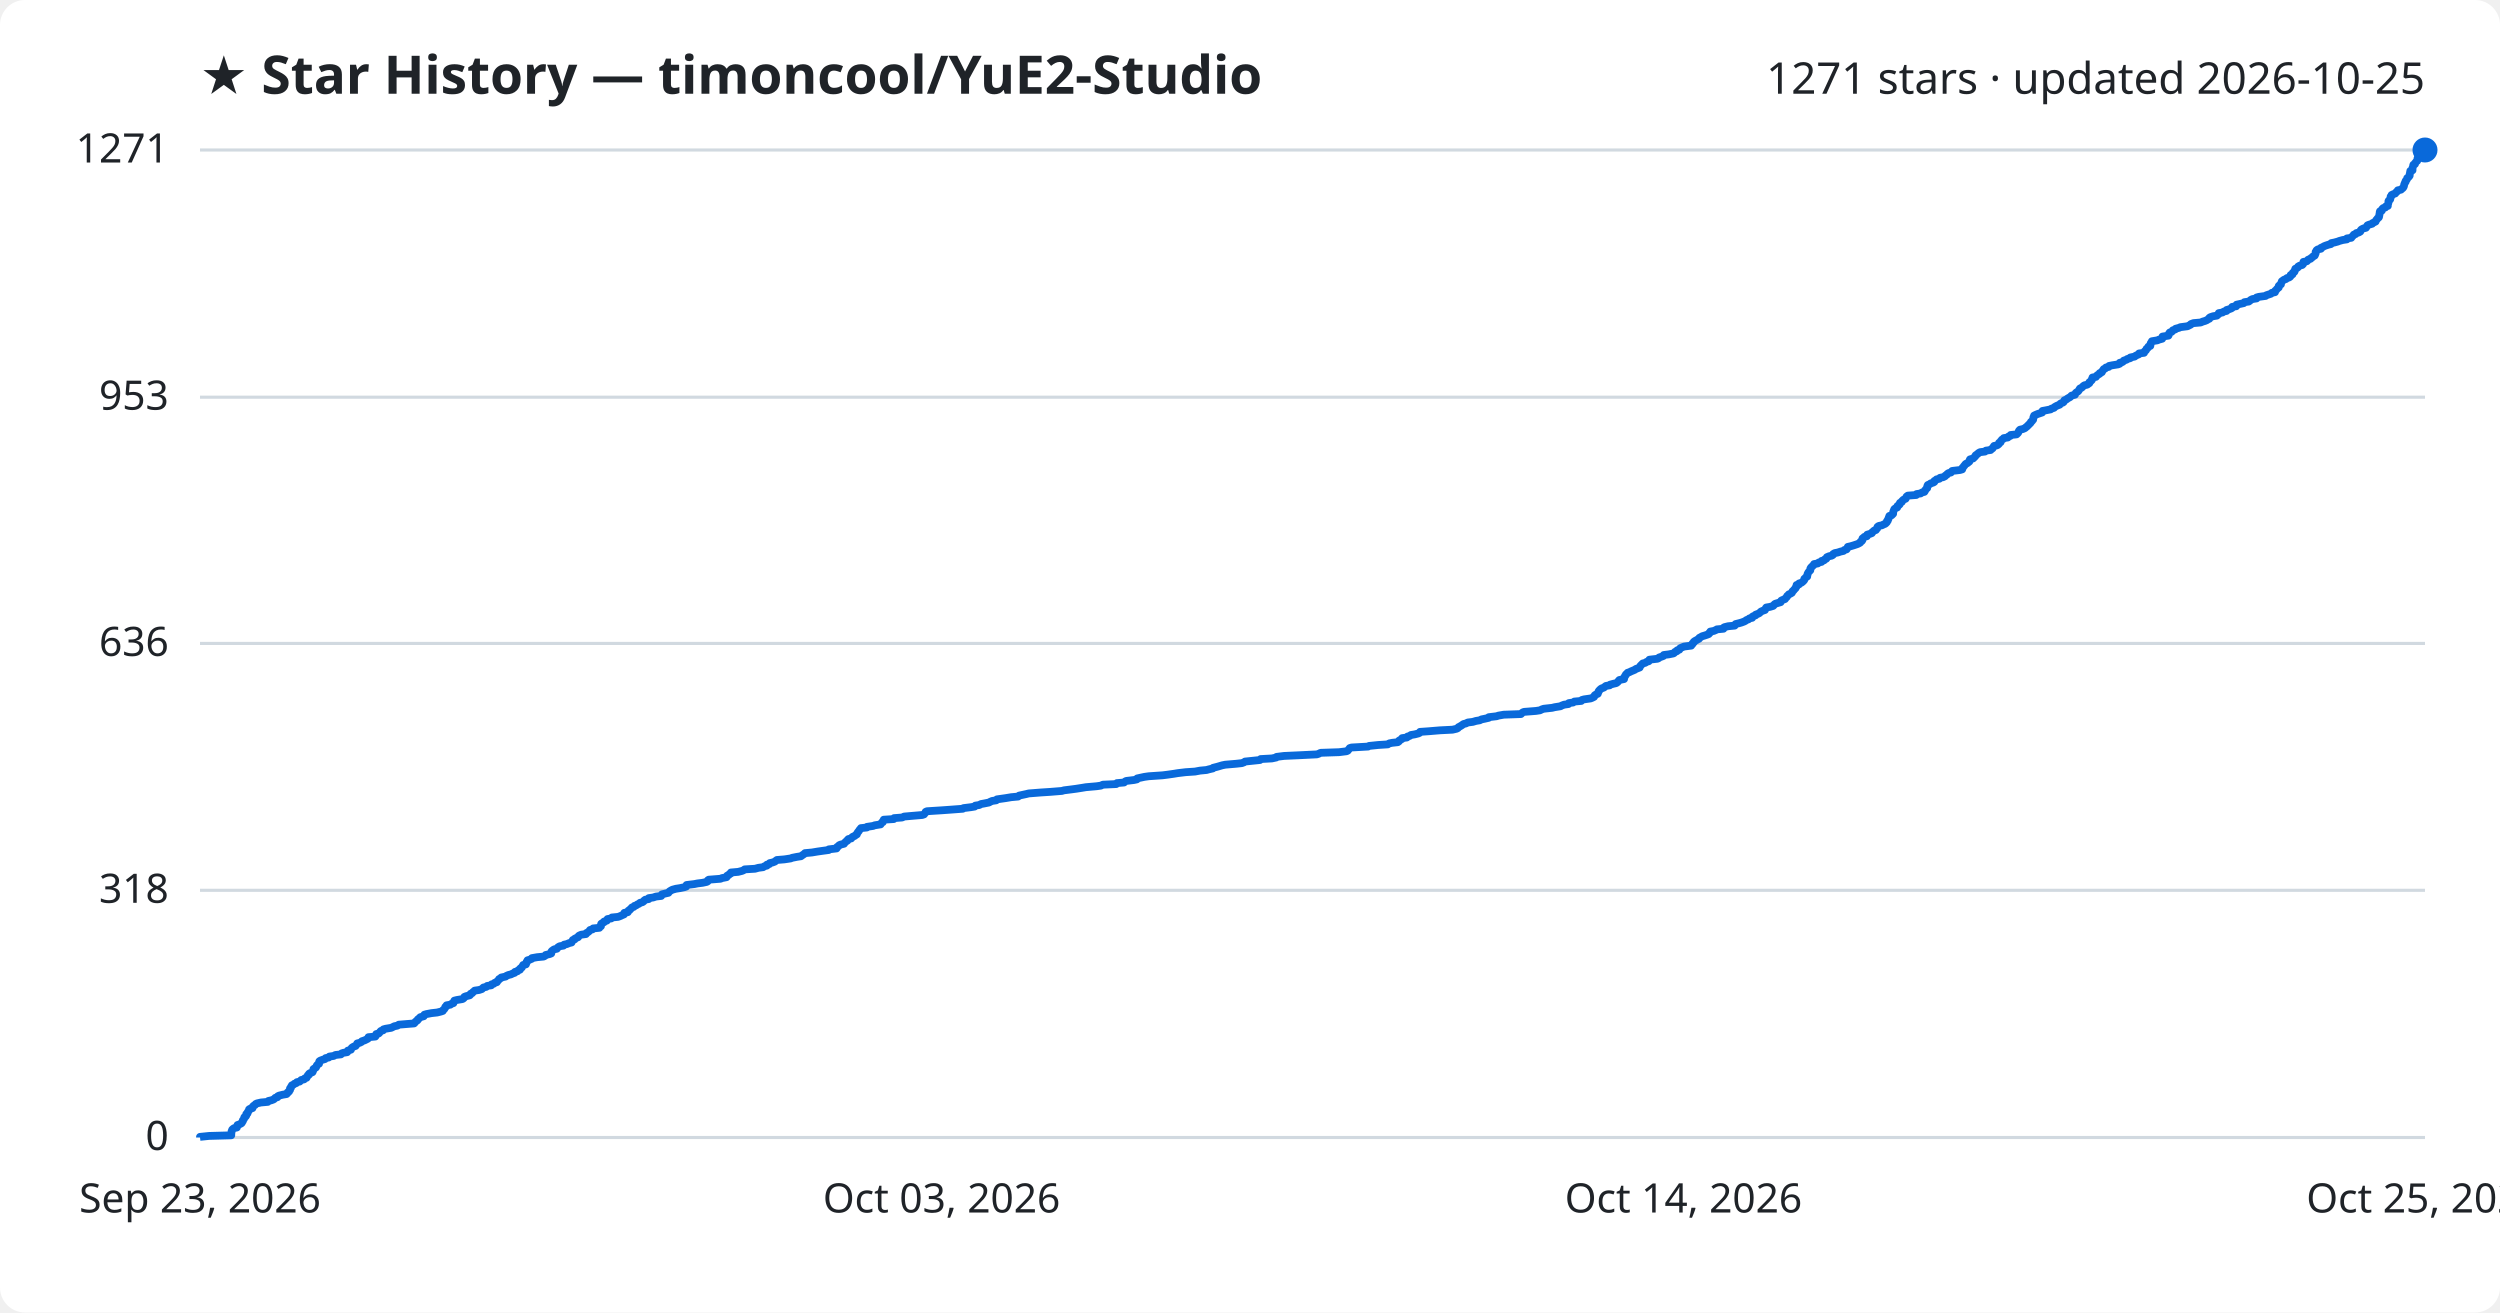
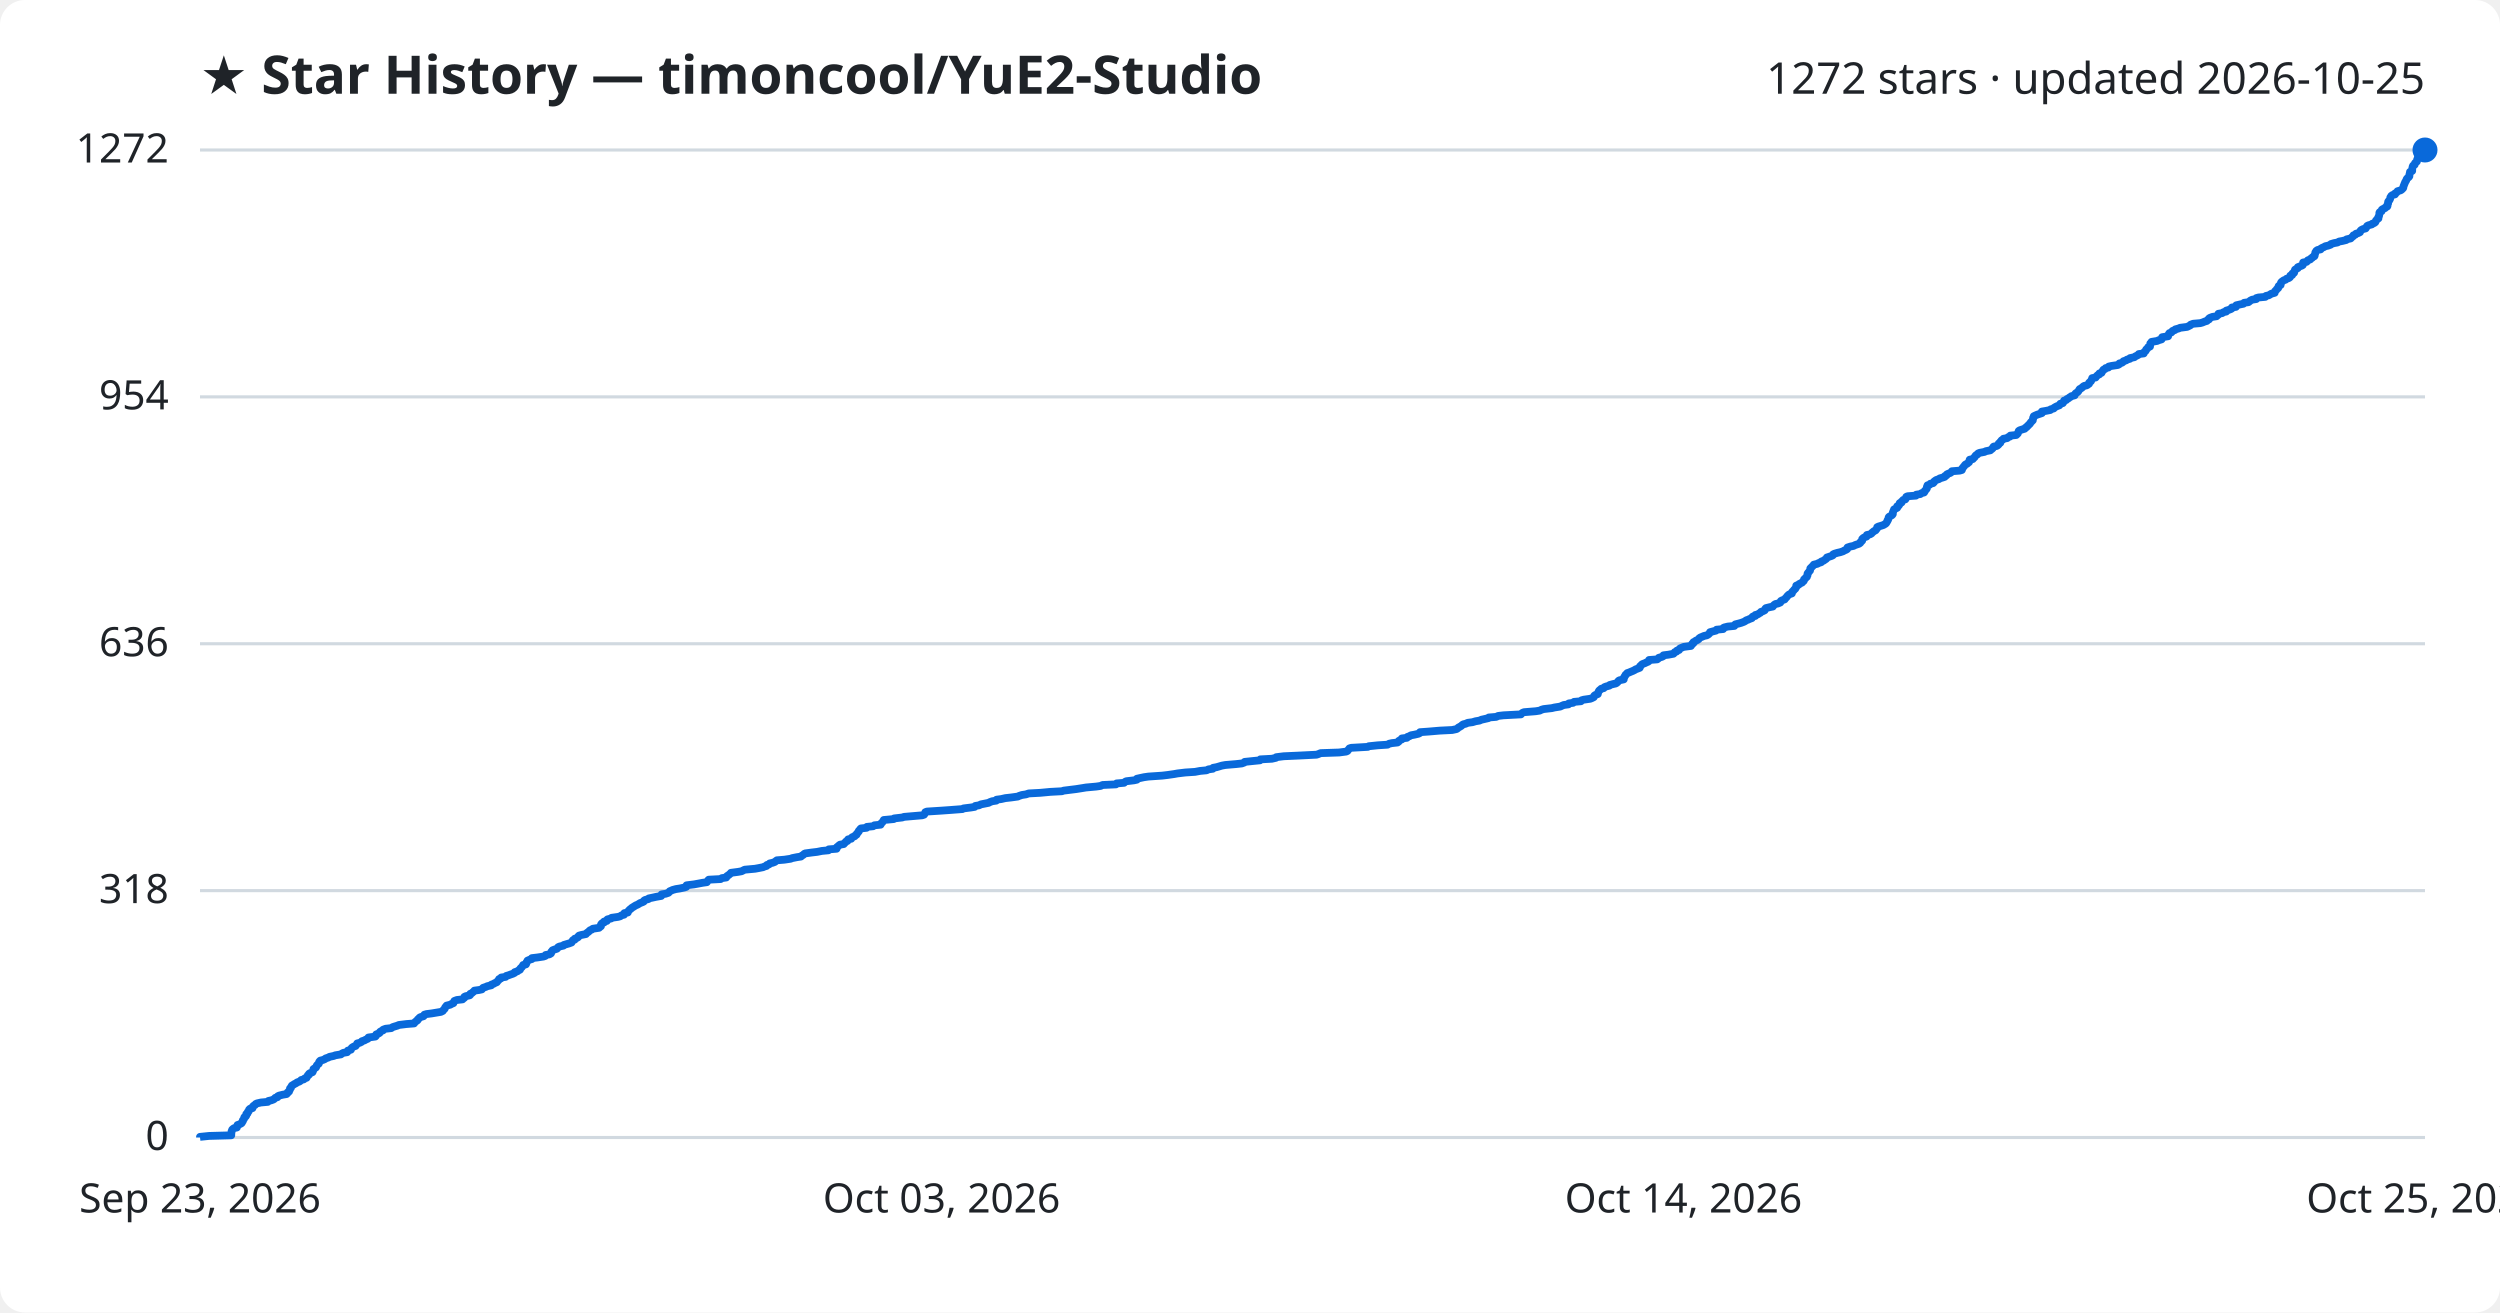
<svg xmlns="http://www.w3.org/2000/svg" viewBox="0 0 800 420" font-family="Segoe UI, sans-serif">
  <rect width="800" height="420" fill="#ffffff" rx="8" />
  <text x="64" y="30" fill="#1f2328" font-size="17" font-weight="700">★ Star History — timoncool/YuE2-Studio</text>
-   <text x="776" y="30" fill="#1f2328" font-size="14" text-anchor="end">1271 stars · updated 2026-10-25</text>
+   <text x="776" y="30" fill="#1f2328" font-size="14" text-anchor="end">1272 stars · updated 2026-10-25</text>
  <line x1="64" y1="364.0" x2="776" y2="364.0" stroke="#d1d9e0" stroke-width="1" />
  <text x="54" y="368.0" fill="#1f2328" font-size="13" text-anchor="end">0</text>
-   <line x1="64" y1="284.9" x2="776" y2="284.9" stroke="#d1d9e0" stroke-width="1" />
-   <text x="54" y="288.9" fill="#1f2328" font-size="13" text-anchor="end">318</text>
-   <line x1="64" y1="205.9" x2="776" y2="205.9" stroke="#d1d9e0" stroke-width="1" />
-   <text x="54" y="209.9" fill="#1f2328" font-size="13" text-anchor="end">636</text>
-   <line x1="64" y1="127.1" x2="776" y2="127.1" stroke="#d1d9e0" stroke-width="1" />
-   <text x="54" y="131.1" fill="#1f2328" font-size="13" text-anchor="end">953</text>
+   <line x1="64" y1="285.0" x2="776" y2="285.0" stroke="#d1d9e0" stroke-width="1" />
+   <text x="54" y="289.0" fill="#1f2328" font-size="13" text-anchor="end">318</text>
+   <line x1="64" y1="206.0" x2="776" y2="206.0" stroke="#d1d9e0" stroke-width="1" />
+   <text x="54" y="210.0" fill="#1f2328" font-size="13" text-anchor="end">636</text>
+   <line x1="64" y1="127.0" x2="776" y2="127.0" stroke="#d1d9e0" stroke-width="1" />
+   <text x="54" y="131.0" fill="#1f2328" font-size="13" text-anchor="end">954</text>
  <line x1="64" y1="48.0" x2="776" y2="48.0" stroke="#d1d9e0" stroke-width="1" />
-   <text x="54" y="52.0" fill="#1f2328" font-size="13" text-anchor="end">1271</text>
-   <path d="M64.0,364.0 L64.0,363.8 L66.9,363.5 L74.0,363.3 L74.0,363.0 L74.0,362.8 L74.0,362.5 L74.1,362.3 L74.1,362.0 L74.2,361.8 L74.3,361.5 L74.5,361.3 L74.9,361.0 L75.8,360.8 L75.9,360.5 L75.9,360.3 L76.0,360.0 L76.6,359.8 L77.2,359.5 L77.4,359.3 L77.5,359.0 L77.7,358.8 L77.7,358.5 L77.9,358.3 L78.1,358.0 L78.1,357.8 L78.2,357.5 L78.6,357.3 L78.8,357.0 L78.8,356.8 L78.8,356.5 L79.2,356.3 L79.2,356.0 L79.3,355.8 L79.6,355.5 L79.7,355.3 L79.7,355.0 L80.0,354.8 L80.8,354.6 L80.9,354.3 L80.9,354.1 L81.2,353.8 L81.6,353.6 L81.8,353.3 L82.2,353.1 L83.5,352.8 L85.7,352.6 L85.9,352.3 L86.8,352.1 L87.6,351.8 L87.8,351.6 L88.1,351.3 L88.8,351.1 L88.9,350.8 L89.3,350.6 L90.5,350.3 L91.7,350.1 L92.0,349.8 L92.0,349.6 L92.5,349.3 L92.5,349.1 L92.8,348.8 L92.8,348.6 L92.8,348.3 L93.1,348.1 L93.1,347.8 L93.3,347.6 L93.4,347.3 L93.9,347.1 L94.2,346.8 L94.8,346.6 L95.0,346.3 L95.9,346.1 L96.1,345.9 L96.4,345.6 L97.3,345.4 L97.5,345.1 L98.1,344.9 L98.2,344.6 L98.4,344.4 L98.5,344.1 L98.9,343.9 L98.9,343.6 L99.2,343.4 L100.0,343.1 L100.1,342.9 L100.2,342.6 L100.3,342.4 L100.3,342.1 L100.6,341.9 L101.1,341.6 L101.2,341.4 L101.3,341.1 L101.4,340.9 L101.7,340.6 L102.1,340.4 L102.1,340.1 L102.1,339.9 L102.2,339.6 L102.5,339.4 L103.3,339.1 L104.0,338.9 L104.2,338.6 L105.2,338.4 L105.4,338.1 L106.8,337.9 L107.3,337.6 L109.1,337.4 L109.3,337.1 L109.9,336.9 L111.1,336.7 L111.3,336.4 L111.3,336.2 L112.3,335.9 L112.3,335.7 L112.5,335.4 L112.7,335.2 L113.2,334.9 L113.8,334.7 L114.0,334.4 L114.2,334.2 L114.3,333.9 L115.1,333.7 L115.7,333.4 L115.8,333.2 L116.7,332.9 L117.1,332.7 L117.7,332.4 L117.9,332.2 L117.9,331.9 L120.1,331.7 L120.3,331.4 L120.3,331.2 L120.4,330.9 L121.2,330.7 L121.5,330.4 L121.6,330.2 L121.9,329.9 L122.6,329.7 L122.7,329.4 L123.4,329.2 L125.2,328.9 L125.6,328.7 L126.2,328.4 L127.2,328.2 L127.6,327.9 L130.0,327.7 L132.5,327.5 L132.8,327.2 L132.9,327.0 L133.3,326.7 L133.6,326.5 L133.7,326.2 L134.0,326.0 L134.3,325.7 L134.5,325.5 L135.6,325.2 L135.7,325.0 L135.8,324.7 L136.5,324.5 L138.1,324.2 L139.9,324.0 L141.1,323.7 L141.7,323.5 L141.8,323.2 L142.1,323.0 L142.3,322.7 L142.4,322.5 L142.5,322.2 L142.9,322.0 L142.9,321.7 L144.1,321.5 L144.5,321.2 L145.1,321.0 L145.1,320.7 L145.3,320.5 L145.4,320.2 L146.2,320.0 L148.0,319.7 L148.3,319.5 L148.6,319.2 L148.6,319.0 L149.1,318.8 L150.3,318.5 L150.5,318.3 L150.6,318.0 L151.1,317.8 L151.3,317.5 L151.6,317.3 L151.9,317.0 L153.3,316.8 L154.2,316.5 L154.4,316.3 L154.7,316.0 L155.6,315.8 L155.9,315.5 L157.2,315.3 L157.3,315.0 L158.0,314.8 L158.3,314.5 L159.0,314.3 L159.1,314.0 L159.4,313.8 L159.6,313.5 L159.7,313.3 L160.3,313.0 L160.4,312.8 L161.8,312.5 L162.0,312.3 L162.7,312.0 L163.5,311.8 L164.1,311.5 L164.7,311.3 L164.8,311.0 L165.6,310.8 L165.8,310.5 L166.4,310.3 L166.4,310.0 L166.6,309.8 L167.0,309.6 L167.1,309.3 L167.3,309.1 L167.4,308.8 L168.3,308.6 L168.4,308.3 L168.5,308.1 L168.5,307.8 L168.8,307.6 L168.8,307.3 L169.5,307.1 L170.2,306.8 L170.2,306.6 L171.9,306.3 L174.0,306.1 L174.5,305.8 L174.6,305.6 L175.9,305.3 L176.4,305.1 L176.4,304.8 L176.4,304.6 L176.6,304.3 L176.9,304.1 L177.3,303.8 L178.2,303.6 L178.4,303.3 L178.6,303.1 L179.1,302.8 L180.3,302.6 L180.5,302.3 L181.4,302.1 L182.1,301.8 L182.9,301.6 L183.0,301.3 L183.2,301.1 L183.3,300.8 L183.9,300.6 L183.9,300.4 L184.5,300.1 L185.0,299.9 L185.1,299.6 L185.3,299.4 L186.0,299.1 L187.5,298.9 L187.6,298.6 L188.0,298.4 L188.4,298.1 L188.6,297.9 L188.8,297.6 L189.6,297.4 L189.8,297.1 L191.8,296.9 L191.9,296.6 L192.3,296.4 L192.3,296.1 L192.3,295.9 L192.4,295.6 L192.7,295.4 L193.3,295.1 L193.3,294.9 L194.2,294.6 L194.2,294.4 L194.4,294.1 L195.6,293.9 L195.8,293.6 L197.8,293.4 L198.6,293.1 L199.0,292.9 L199.7,292.6 L199.7,292.4 L199.8,292.1 L200.9,291.9 L201.0,291.7 L201.1,291.4 L201.5,291.2 L201.7,290.9 L202.0,290.7 L202.2,290.4 L202.8,290.2 L203.0,289.9 L203.6,289.7 L204.0,289.4 L204.5,289.2 L204.8,288.9 L205.6,288.7 L206.0,288.4 L206.1,288.2 L206.5,287.9 L207.6,287.7 L207.6,287.4 L209.0,287.2 L209.9,286.9 L211.6,286.7 L211.7,286.4 L211.8,286.2 L213.0,285.9 L213.9,285.7 L214.1,285.4 L214.3,285.2 L214.8,284.9 L215.2,284.7 L216.3,284.4 L217.6,284.2 L219.0,283.9 L219.6,283.7 L219.7,283.4 L219.7,283.2 L222.2,282.9 L223.2,282.7 L224.8,282.5 L226.2,282.2 L226.5,282.0 L226.5,281.7 L226.8,281.5 L230.6,281.2 L231.0,281.0 L232.5,280.7 L232.6,280.5 L232.7,280.2 L233.2,280.0 L233.4,279.7 L233.9,279.5 L233.9,279.2 L236.2,279.0 L237.4,278.7 L237.9,278.5 L238.3,278.2 L241.6,278.0 L242.7,277.7 L244.2,277.5 L244.6,277.2 L245.4,277.0 L245.4,276.7 L246.2,276.5 L246.3,276.2 L247.2,276.0 L248.0,275.7 L248.2,275.5 L248.6,275.2 L251.0,275.0 L253.0,274.7 L253.5,274.5 L255.0,274.2 L256.3,274.0 L256.7,273.7 L257.0,273.5 L257.3,273.3 L257.6,273.0 L259.8,272.8 L261.6,272.5 L263.0,272.3 L265.2,272.0 L265.2,271.8 L267.7,271.5 L267.8,271.3 L267.9,271.0 L268.3,270.8 L268.5,270.5 L268.9,270.3 L270.1,270.0 L270.2,269.8 L270.5,269.5 L270.7,269.3 L271.2,269.0 L271.2,268.8 L271.5,268.5 L272.4,268.3 L272.6,268.0 L272.8,267.8 L273.5,267.5 L273.7,267.3 L274.2,267.0 L274.2,266.8 L274.4,266.5 L274.5,266.3 L274.8,266.0 L274.9,265.8 L275.1,265.5 L275.3,265.3 L275.5,265.0 L277.4,264.8 L277.4,264.6 L279.4,264.3 L279.9,264.1 L281.8,263.8 L281.9,263.6 L282.1,263.3 L282.5,263.1 L282.5,262.8 L282.8,262.6 L282.8,262.3 L286.0,262.1 L286.1,261.8 L288.7,261.6 L289.3,261.3 L291.6,261.1 L295.1,260.8 L295.7,260.6 L295.9,260.3 L296.1,260.1 L296.2,259.8 L296.6,259.6 L301.3,259.3 L304.1,259.1 L308.1,258.8 L308.3,258.6 L310.7,258.3 L311.9,258.1 L312.1,257.8 L313.4,257.6 L313.9,257.3 L315.0,257.1 L316.5,256.8 L316.8,256.6 L317.5,256.3 L318.8,256.1 L319.0,255.8 L320.4,255.6 L321.8,255.4 L323.6,255.1 L325.8,254.9 L326.1,254.6 L327.0,254.4 L328.4,254.1 L329.2,253.9 L333.0,253.6 L336.1,253.4 L339.8,253.1 L340.5,252.9 L342.9,252.6 L344.4,252.4 L346.3,252.1 L347.5,251.9 L350.9,251.6 L352.3,251.4 L352.9,251.1 L357.2,250.9 L357.4,250.6 L359.7,250.4 L360.0,250.1 L360.4,249.9 L362.9,249.6 L363.8,249.4 L363.9,249.1 L364.8,248.9 L366.2,248.6 L367.6,248.4 L372.0,248.1 L373.6,247.9 L375.7,247.6 L376.9,247.4 L379.4,247.1 L382.4,246.9 L384.0,246.6 L386.1,246.4 L386.8,246.2 L388.1,245.9 L388.2,245.7 L389.4,245.4 L390.1,245.2 L391.1,244.9 L392.1,244.7 L395.6,244.4 L397.4,244.2 L398.2,243.9 L398.4,243.7 L401.3,243.4 L403.2,243.2 L403.4,242.9 L407.0,242.7 L408.4,242.4 L408.5,242.2 L410.9,241.9 L415.3,241.7 L421.4,241.4 L422.0,241.2 L422.6,240.9 L428.5,240.7 L430.9,240.4 L431.3,240.2 L431.5,239.9 L431.7,239.7 L431.9,239.4 L432.5,239.2 L437.8,238.9 L438.1,238.7 L441.0,238.4 L444.1,238.2 L444.5,237.9 L445.5,237.7 L447.3,237.5 L447.7,237.2 L447.7,237.0 L448.2,236.7 L448.6,236.5 L448.7,236.2 L450.2,236.0 L450.4,235.7 L451.1,235.5 L451.5,235.2 L452.7,235.0 L453.9,234.7 L454.3,234.5 L454.4,234.2 L457.2,234.0 L460.8,233.7 L464.8,233.5 L466.1,233.2 L466.5,233.0 L466.7,232.7 L467.1,232.5 L467.6,232.2 L467.9,232.0 L468.3,231.7 L469.1,231.5 L469.7,231.2 L471.3,231.0 L472.3,230.7 L473.5,230.5 L474.1,230.2 L475.1,230.0 L476.4,229.7 L476.4,229.5 L478.9,229.2 L479.5,229.0 L481.2,228.7 L486.7,228.5 L486.9,228.3 L487.2,228.0 L487.7,227.8 L491.5,227.5 L492.8,227.3 L493.4,227.0 L494.0,226.8 L496.7,226.5 L497.5,226.3 L499.4,226.0 L499.7,225.8 L500.5,225.5 L501.9,225.3 L502.0,225.0 L503.4,224.8 L503.8,224.5 L506.0,224.3 L506.2,224.0 L506.9,223.8 L509.0,223.5 L509.5,223.3 L510.1,223.0 L510.2,222.8 L510.3,222.5 L510.6,222.3 L511.3,222.0 L511.3,221.8 L511.5,221.5 L511.5,221.3 L511.7,221.0 L511.9,220.8 L512.2,220.5 L512.5,220.3 L513.3,220.0 L513.5,219.8 L513.9,219.5 L515.1,219.3 L515.2,219.1 L516.3,218.8 L517.2,218.6 L517.6,218.3 L517.8,218.1 L518.0,217.8 L518.2,217.6 L519.7,217.3 L519.7,217.1 L519.7,216.8 L519.9,216.6 L520.0,216.3 L520.2,216.1 L520.3,215.8 L520.6,215.6 L520.8,215.3 L521.4,215.1 L522.0,214.8 L522.5,214.6 L523.2,214.3 L523.4,214.1 L524.2,213.8 L524.7,213.6 L524.8,213.3 L524.9,213.1 L525.2,212.8 L525.4,212.6 L525.7,212.3 L526.5,212.1 L526.9,211.8 L527.6,211.6 L527.8,211.3 L527.8,211.1 L530.4,210.8 L530.8,210.6 L530.9,210.4 L531.8,210.1 L532.3,209.9 L532.4,209.6 L534.0,209.4 L535.5,209.1 L535.8,208.9 L536.0,208.6 L536.6,208.4 L536.7,208.1 L537.4,207.9 L537.5,207.6 L537.7,207.4 L538.4,207.1 L538.9,206.9 L541.2,206.6 L541.2,206.4 L541.6,206.1 L541.6,205.9 L542.0,205.6 L542.0,205.4 L542.4,205.1 L542.8,204.9 L543.3,204.6 L543.7,204.4 L543.8,204.1 L544.2,203.9 L544.7,203.6 L545.4,203.4 L546.3,203.1 L546.8,202.9 L546.9,202.6 L547.3,202.4 L547.3,202.1 L548.4,201.9 L549.1,201.6 L549.4,201.4 L551.5,201.2 L551.5,200.9 L551.8,200.7 L553.0,200.4 L555.1,200.2 L555.2,199.9 L555.4,199.7 L556.6,199.4 L557.3,199.2 L558.1,198.9 L558.5,198.7 L558.9,198.4 L559.5,198.2 L559.8,197.9 L560.7,197.7 L560.7,197.4 L561.0,197.2 L561.8,196.9 L561.8,196.7 L562.6,196.4 L563.0,196.2 L563.3,195.9 L563.5,195.7 L564.2,195.4 L564.8,195.2 L564.9,194.9 L565.0,194.7 L565.2,194.4 L566.4,194.2 L567.4,193.9 L567.6,193.7 L567.8,193.4 L568.1,193.2 L569.1,192.9 L569.8,192.7 L569.8,192.5 L570.0,192.2 L570.4,192.0 L571.2,191.7 L571.3,191.5 L571.6,191.2 L571.8,191.0 L571.9,190.7 L572.2,190.5 L572.4,190.2 L572.9,190.0 L573.4,189.7 L573.5,189.5 L573.6,189.2 L573.9,189.0 L574.1,188.7 L574.3,188.5 L574.6,188.2 L574.6,188.0 L574.9,187.7 L574.9,187.5 L574.9,187.2 L575.7,187.0 L575.7,186.7 L576.4,186.5 L576.8,186.2 L577.0,186.0 L577.3,185.7 L577.4,185.5 L577.4,185.2 L577.7,185.0 L577.9,184.7 L578.3,184.5 L578.3,184.2 L578.4,184.0 L578.4,183.7 L578.5,183.5 L578.6,183.3 L578.8,183.0 L579.0,182.8 L579.3,182.5 L579.3,182.3 L579.3,182.0 L579.4,181.8 L579.6,181.5 L579.9,181.3 L580.1,181.0 L580.4,180.8 L580.5,180.5 L581.7,180.3 L582.0,180.0 L582.9,179.8 L582.9,179.5 L583.7,179.3 L583.9,179.0 L584.4,178.8 L584.6,178.5 L584.6,178.3 L585.3,178.0 L586.2,177.8 L586.6,177.5 L586.6,177.3 L587.1,177.0 L588.1,176.8 L589.0,176.5 L589.9,176.3 L590.2,176.0 L590.9,175.8 L591.1,175.5 L591.2,175.3 L591.3,175.0 L592.2,174.8 L593.2,174.5 L593.8,174.3 L594.4,174.1 L595.0,173.8 L595.3,173.6 L595.4,173.3 L595.8,173.1 L596.0,172.8 L596.0,172.6 L596.0,172.3 L596.3,172.1 L596.6,171.8 L597.4,171.6 L597.5,171.3 L597.5,171.1 L598.5,170.8 L599.0,170.6 L599.1,170.3 L599.4,170.1 L599.7,169.8 L600.3,169.6 L600.4,169.3 L600.7,169.1 L600.8,168.8 L600.8,168.6 L601.2,168.3 L602.2,168.1 L602.8,167.8 L603.3,167.6 L603.6,167.3 L603.8,167.1 L603.8,166.8 L604.1,166.6 L604.1,166.3 L604.3,166.1 L604.4,165.8 L604.4,165.6 L604.5,165.4 L604.6,165.1 L605.3,164.9 L605.6,164.6 L605.8,164.4 L605.8,164.1 L605.8,163.9 L605.9,163.6 L606.0,163.4 L606.1,163.1 L606.2,162.9 L606.6,162.6 L607.1,162.4 L607.2,162.1 L607.2,161.9 L607.7,161.6 L607.9,161.4 L607.9,161.1 L608.0,160.9 L608.6,160.6 L608.6,160.4 L608.9,160.1 L609.1,159.9 L609.8,159.6 L609.9,159.4 L610.0,159.1 L610.1,158.9 L610.5,158.6 L613.2,158.4 L613.3,158.1 L614.6,157.9 L615.0,157.6 L615.8,157.4 L616.0,157.1 L616.0,156.9 L616.3,156.6 L616.4,156.4 L616.7,156.2 L616.7,155.9 L616.7,155.7 L616.8,155.4 L616.9,155.2 L617.6,154.9 L617.8,154.7 L618.7,154.4 L619.0,154.2 L619.0,153.9 L619.4,153.7 L619.7,153.4 L620.6,153.2 L620.8,152.9 L621.8,152.7 L622.4,152.4 L622.5,152.2 L623.0,151.9 L623.1,151.7 L623.5,151.4 L624.3,151.2 L624.5,150.9 L624.7,150.7 L627.2,150.4 L627.9,150.2 L628.0,149.9 L628.0,149.7 L628.3,149.4 L628.4,149.2 L628.7,148.9 L628.8,148.7 L629.1,148.4 L629.6,148.2 L629.9,147.9 L630.2,147.7 L630.3,147.4 L630.3,147.2 L630.4,147.0 L631.4,146.7 L631.6,146.5 L631.9,146.2 L632.1,146.0 L632.2,145.7 L632.5,145.5 L632.9,145.2 L633.1,145.0 L633.6,144.7 L635.2,144.5 L635.5,144.2 L637.0,144.0 L637.2,143.7 L637.6,143.5 L637.8,143.2 L637.9,143.0 L638.1,142.7 L639.1,142.5 L639.5,142.2 L639.7,142.0 L639.7,141.7 L640.2,141.5 L640.2,141.2 L640.4,141.0 L640.6,140.7 L641.0,140.5 L641.2,140.2 L642.5,140.0 L642.7,139.7 L643.3,139.5 L643.4,139.2 L645.3,139.0 L645.6,138.7 L645.8,138.5 L645.9,138.3 L646.0,138.0 L646.1,137.8 L646.4,137.5 L647.3,137.3 L648.0,137.0 L648.2,136.8 L648.6,136.5 L648.8,136.3 L649.1,136.0 L649.3,135.8 L649.6,135.5 L649.8,135.3 L649.9,135.0 L650.2,134.8 L650.4,134.5 L650.6,134.3 L650.6,134.0 L650.7,133.8 L650.7,133.5 L650.9,133.3 L650.9,133.0 L651.3,132.8 L652.0,132.5 L652.6,132.3 L653.5,132.0 L653.5,131.8 L653.6,131.5 L654.7,131.3 L656.2,131.0 L656.4,130.8 L657.3,130.5 L657.4,130.3 L657.9,130.0 L658.3,129.8 L659.1,129.5 L659.2,129.3 L659.4,129.1 L660.2,128.8 L660.4,128.6 L660.5,128.3 L660.6,128.1 L661.3,127.8 L661.5,127.6 L662.0,127.3 L662.4,127.1 L662.7,126.8 L662.9,126.6 L664.0,126.3 L664.0,126.1 L664.2,125.8 L664.4,125.6 L664.9,125.3 L665.1,125.1 L665.3,124.8 L665.4,124.6 L665.6,124.3 L666.1,124.1 L666.4,123.8 L666.6,123.6 L667.0,123.3 L667.9,123.1 L668.3,122.8 L668.6,122.6 L668.6,122.3 L668.9,122.1 L669.2,121.8 L669.4,121.6 L669.4,121.3 L669.6,121.1 L669.6,120.8 L670.7,120.6 L670.9,120.3 L671.1,120.1 L671.4,119.9 L671.9,119.6 L671.9,119.4 L672.6,119.1 L672.6,118.9 L672.9,118.6 L673.0,118.4 L673.2,118.1 L673.7,117.9 L673.9,117.6 L674.8,117.4 L674.9,117.1 L675.9,116.9 L677.8,116.6 L678.3,116.4 L678.3,116.1 L679.1,115.9 L679.5,115.6 L679.6,115.4 L680.5,115.1 L680.7,114.9 L681.7,114.6 L681.7,114.4 L683.1,114.1 L683.3,113.9 L683.9,113.6 L684.4,113.4 L684.5,113.1 L686.1,112.9 L686.2,112.6 L686.3,112.4 L686.7,112.1 L686.8,111.9 L686.9,111.6 L687.2,111.4 L687.4,111.2 L687.5,110.9 L688.1,110.7 L688.1,110.4 L688.2,110.2 L688.2,109.9 L688.3,109.7 L688.6,109.4 L688.6,109.2 L690.4,108.9 L690.8,108.7 L691.9,108.4 L691.9,108.2 L692.0,107.9 L692.0,107.7 L693.9,107.4 L694.0,107.2 L694.0,106.9 L694.1,106.7 L694.3,106.4 L694.9,106.2 L695.2,105.9 L695.3,105.7 L696.1,105.4 L696.2,105.2 L697.3,104.9 L697.7,104.7 L700.0,104.4 L700.4,104.2 L701.0,103.9 L701.1,103.7 L701.9,103.4 L704.2,103.2 L704.9,102.9 L705.6,102.7 L706.3,102.4 L706.5,102.2 L707.0,102.0 L707.0,101.7 L707.3,101.5 L708.2,101.2 L709.4,101.0 L709.7,100.7 L710.0,100.5 L710.0,100.2 L711.2,100.0 L711.6,99.7 L712.5,99.5 L712.5,99.2 L713.2,99.0 L714.0,98.7 L714.3,98.5 L714.3,98.2 L715.6,98.0 L715.6,97.7 L715.7,97.5 L717.1,97.2 L718.0,97.0 L718.2,96.7 L719.6,96.5 L720.0,96.2 L720.2,96.0 L720.8,95.7 L722.1,95.5 L722.1,95.2 L722.8,95.0 L725.0,94.7 L725.2,94.5 L726.1,94.2 L726.7,94.0 L727.0,93.7 L728.0,93.5 L728.0,93.2 L728.1,93.0 L728.4,92.8 L728.6,92.5 L728.8,92.3 L729.2,92.0 L729.2,91.8 L729.2,91.5 L729.4,91.3 L729.9,91.0 L729.9,90.8 L730.0,90.5 L730.1,90.3 L730.2,90.0 L730.5,89.8 L730.9,89.5 L731.5,89.3 L731.8,89.0 L732.5,88.8 L732.9,88.5 L733.0,88.3 L733.0,88.0 L733.6,87.8 L733.7,87.5 L733.7,87.3 L734.2,87.0 L734.3,86.8 L734.3,86.5 L734.5,86.3 L734.5,86.0 L735.0,85.8 L735.4,85.5 L735.4,85.3 L735.9,85.0 L736.7,84.8 L737.0,84.5 L737.0,84.3 L737.1,84.1 L737.1,83.8 L738.2,83.6 L738.5,83.3 L738.6,83.1 L739.4,82.8 L739.5,82.6 L740.0,82.3 L740.1,82.1 L740.7,81.8 L740.8,81.6 L740.9,81.3 L741.0,81.1 L741.0,80.8 L741.0,80.6 L741.3,80.3 L741.3,80.1 L741.7,79.8 L742.7,79.6 L742.7,79.3 L743.2,79.1 L743.7,78.8 L744.2,78.6 L745.1,78.3 L745.9,78.1 L746.0,77.8 L747.0,77.6 L748.1,77.3 L748.6,77.1 L749.7,76.8 L751.0,76.6 L751.0,76.3 L752.4,76.1 L752.6,75.8 L752.8,75.6 L753.1,75.3 L753.2,75.1 L753.8,74.9 L754.0,74.6 L754.8,74.4 L755.3,74.1 L755.3,73.9 L755.5,73.6 L755.7,73.4 L756.3,73.1 L757.1,72.9 L757.3,72.6 L757.4,72.4 L757.6,72.1 L758.1,71.9 L759.1,71.6 L759.2,71.4 L759.8,71.1 L760.2,70.9 L760.3,70.6 L760.4,70.4 L760.7,70.1 L760.8,69.9 L761.2,69.6 L761.3,69.4 L761.3,69.1 L761.4,68.9 L761.4,68.6 L761.5,68.4 L761.5,68.1 L761.5,67.9 L761.6,67.6 L762.2,67.4 L762.2,67.1 L762.3,66.9 L762.6,66.6 L763.3,66.4 L763.4,66.1 L764.1,65.9 L764.1,65.7 L764.1,65.4 L764.2,65.2 L764.3,64.9 L764.3,64.7 L764.3,64.4 L764.4,64.2 L764.8,63.9 L764.9,63.7 L764.9,63.4 L765.0,63.2 L765.0,62.9 L765.3,62.7 L765.3,62.4 L765.7,62.2 L766.5,61.9 L766.6,61.7 L766.9,61.4 L767.2,61.2 L767.3,60.9 L768.3,60.7 L768.6,60.4 L768.9,60.2 L769.1,59.9 L769.2,59.7 L769.3,59.4 L769.3,59.2 L769.4,58.9 L769.5,58.7 L769.6,58.4 L769.8,58.2 L769.8,57.9 L770.0,57.7 L770.2,57.4 L770.3,57.2 L770.3,57.0 L770.7,56.7 L770.9,56.5 L771.1,56.2 L771.1,56.0 L771.1,55.7 L771.2,55.5 L771.2,55.2 L771.3,55.0 L771.3,54.7 L772.0,54.5 L772.0,54.2 L772.0,54.0 L772.0,53.7 L772.1,53.5 L772.2,53.2 L772.2,53.0 L772.3,52.7 L772.8,52.5 L772.8,52.2 L773.0,52.0 L773.2,51.7 L773.5,51.5 L773.5,51.2 L773.6,51.0 L773.6,50.7 L773.8,50.5 L773.8,50.2 L774.3,50.0 L774.5,49.7 L774.8,49.5 L774.9,49.2 L775.0,49.0 L775.4,48.7 L775.8,48.5 L775.8,48.2 L776.0,48.0 L776.0,48.0" fill="none" stroke="#0969da" stroke-width="2.5" stroke-linejoin="round" />
+   <text x="54" y="52.0" fill="#1f2328" font-size="13" text-anchor="end">1272</text>
+   <path d="M64.0,364.0 L64.0,363.8 L66.9,363.5 L74.0,363.3 L74.0,363.0 L74.0,362.8 L74.0,362.5 L74.1,362.3 L74.1,362.0 L74.2,361.8 L74.3,361.5 L74.5,361.3 L74.9,361.0 L75.8,360.8 L75.9,360.5 L75.9,360.3 L76.0,360.0 L76.6,359.8 L77.2,359.5 L77.4,359.3 L77.5,359.0 L77.7,358.8 L77.7,358.5 L77.9,358.3 L78.1,358.0 L78.1,357.8 L78.2,357.5 L78.6,357.3 L78.8,357.0 L78.8,356.8 L78.8,356.5 L79.2,356.3 L79.2,356.1 L79.3,355.8 L79.6,355.6 L79.7,355.3 L79.7,355.1 L80.0,354.8 L80.8,354.6 L80.9,354.3 L80.9,354.1 L81.2,353.8 L81.6,353.6 L81.8,353.3 L82.2,353.1 L83.5,352.8 L85.7,352.6 L85.9,352.3 L86.8,352.1 L87.6,351.8 L87.8,351.6 L88.1,351.3 L88.8,351.1 L88.9,350.8 L89.3,350.6 L90.5,350.3 L91.7,350.1 L92.0,349.8 L92.0,349.6 L92.5,349.3 L92.5,349.1 L92.7,348.8 L92.8,348.6 L92.8,348.3 L93.1,348.1 L93.1,347.9 L93.3,347.6 L93.4,347.4 L93.9,347.1 L94.2,346.9 L94.8,346.6 L95.0,346.4 L95.8,346.1 L96.1,345.9 L96.4,345.6 L97.2,345.4 L97.5,345.1 L98.1,344.9 L98.2,344.6 L98.4,344.4 L98.5,344.1 L98.9,343.9 L98.9,343.6 L99.2,343.4 L100.0,343.1 L100.1,342.9 L100.2,342.6 L100.3,342.4 L100.3,342.1 L100.6,341.9 L101.1,341.6 L101.2,341.4 L101.3,341.1 L101.4,340.9 L101.7,340.6 L102.0,340.4 L102.1,340.2 L102.1,339.9 L102.2,339.7 L102.5,339.4 L103.3,339.2 L104.0,338.9 L104.2,338.7 L105.1,338.4 L105.4,338.2 L106.8,337.9 L107.3,337.7 L109.1,337.4 L109.3,337.2 L109.9,336.9 L111.1,336.7 L111.3,336.4 L111.3,336.2 L112.3,335.9 L112.3,335.7 L112.5,335.4 L112.7,335.2 L113.2,334.9 L113.8,334.7 L114.0,334.4 L114.2,334.2 L114.3,333.9 L115.1,333.7 L115.7,333.4 L115.8,333.2 L116.7,332.9 L117.0,332.7 L117.7,332.4 L117.8,332.2 L117.9,332.0 L120.1,331.7 L120.3,331.5 L120.3,331.2 L120.4,331.0 L121.2,330.7 L121.5,330.5 L121.6,330.2 L121.9,330.0 L122.6,329.7 L122.6,329.5 L123.4,329.2 L125.2,329.0 L125.6,328.7 L126.2,328.5 L127.2,328.2 L127.6,328.0 L130.0,327.7 L132.5,327.5 L132.7,327.2 L132.9,327.0 L133.3,326.7 L133.6,326.5 L133.7,326.2 L134.0,326.0 L134.2,325.7 L134.5,325.5 L135.5,325.2 L135.7,325.0 L135.8,324.7 L136.5,324.5 L138.1,324.3 L139.9,324.0 L141.1,323.8 L141.7,323.5 L141.8,323.3 L142.1,323.0 L142.3,322.8 L142.4,322.5 L142.5,322.3 L142.8,322.0 L142.9,321.8 L144.1,321.5 L144.4,321.3 L145.1,321.0 L145.1,320.8 L145.3,320.5 L145.4,320.3 L146.2,320.0 L148.0,319.8 L148.3,319.5 L148.6,319.3 L148.6,319.0 L149.0,318.8 L150.3,318.5 L150.5,318.3 L150.5,318.0 L151.0,317.8 L151.3,317.5 L151.6,317.3 L151.8,317.0 L153.3,316.8 L154.2,316.6 L154.4,316.3 L154.6,316.1 L155.5,315.8 L155.9,315.6 L157.2,315.3 L157.2,315.1 L158.0,314.8 L158.3,314.6 L159.0,314.3 L159.1,314.1 L159.4,313.8 L159.6,313.6 L159.7,313.3 L160.3,313.1 L160.4,312.8 L161.8,312.6 L162.0,312.3 L162.7,312.1 L163.5,311.8 L164.1,311.6 L164.7,311.3 L164.7,311.1 L165.6,310.8 L165.8,310.6 L166.4,310.3 L166.4,310.1 L166.6,309.8 L166.9,309.6 L167.1,309.3 L167.3,309.1 L167.4,308.8 L168.3,308.6 L168.4,308.4 L168.5,308.1 L168.5,307.9 L168.8,307.6 L168.8,307.4 L169.5,307.1 L170.2,306.9 L170.2,306.6 L171.9,306.4 L173.9,306.1 L174.5,305.9 L174.6,305.6 L175.8,305.4 L176.3,305.1 L176.4,304.9 L176.4,304.6 L176.6,304.4 L176.8,304.1 L177.3,303.9 L178.2,303.6 L178.4,303.4 L178.6,303.1 L179.0,302.9 L180.3,302.6 L180.4,302.4 L181.4,302.1 L182.1,301.9 L182.9,301.6 L183.0,301.4 L183.2,301.1 L183.3,300.9 L183.9,300.7 L183.9,300.4 L184.5,300.2 L185.0,299.9 L185.0,299.7 L185.3,299.4 L186.0,299.2 L187.5,298.9 L187.6,298.7 L188.0,298.4 L188.3,298.2 L188.6,297.9 L188.8,297.7 L189.5,297.4 L189.7,297.2 L191.7,296.9 L191.9,296.7 L192.3,296.4 L192.3,296.2 L192.3,295.9 L192.4,295.7 L192.7,295.4 L193.3,295.2 L193.3,294.9 L194.2,294.7 L194.2,294.4 L194.4,294.2 L195.6,293.9 L195.7,293.7 L197.8,293.4 L198.5,293.2 L198.9,292.9 L199.7,292.7 L199.7,292.5 L199.8,292.2 L200.9,292.0 L201.0,291.7 L201.1,291.5 L201.4,291.2 L201.6,291.0 L202.0,290.7 L202.2,290.5 L202.7,290.2 L203.0,290.0 L203.5,289.7 L204.0,289.5 L204.5,289.2 L204.8,289.0 L205.6,288.7 L206.0,288.5 L206.1,288.2 L206.4,288.0 L207.5,287.7 L207.6,287.5 L209.0,287.2 L209.9,287.0 L211.6,286.7 L211.7,286.5 L211.7,286.2 L213.0,286.0 L213.9,285.7 L214.1,285.5 L214.3,285.2 L214.8,285.0 L215.2,284.8 L216.3,284.5 L217.6,284.3 L219.0,284.0 L219.6,283.8 L219.7,283.5 L219.7,283.3 L222.1,283.0 L223.2,282.8 L224.8,282.5 L226.2,282.3 L226.4,282.0 L226.5,281.8 L226.8,281.5 L230.6,281.3 L231.0,281.0 L232.4,280.8 L232.5,280.5 L232.7,280.3 L233.2,280.0 L233.4,279.8 L233.8,279.5 L233.9,279.3 L236.2,279.0 L237.3,278.8 L237.9,278.5 L238.3,278.3 L241.6,278.0 L242.7,277.8 L244.2,277.5 L244.6,277.3 L245.3,277.1 L245.4,276.8 L246.1,276.6 L246.3,276.3 L247.2,276.1 L248.0,275.8 L248.2,275.6 L248.6,275.3 L251.0,275.1 L253.0,274.8 L253.5,274.6 L255.0,274.3 L256.3,274.1 L256.6,273.8 L257.0,273.6 L257.3,273.3 L257.6,273.1 L259.8,272.8 L261.5,272.6 L263.0,272.3 L265.1,272.1 L265.2,271.8 L267.7,271.6 L267.8,271.3 L267.8,271.1 L268.2,270.8 L268.4,270.6 L268.8,270.3 L270.0,270.1 L270.2,269.8 L270.5,269.6 L270.7,269.3 L271.2,269.1 L271.2,268.9 L271.4,268.6 L272.4,268.4 L272.5,268.1 L272.7,267.9 L273.5,267.6 L273.6,267.4 L274.1,267.1 L274.1,266.9 L274.4,266.6 L274.5,266.4 L274.8,266.1 L274.8,265.9 L275.1,265.6 L275.2,265.4 L275.5,265.1 L277.3,264.9 L277.4,264.6 L279.4,264.4 L279.8,264.1 L281.8,263.9 L281.8,263.6 L282.1,263.4 L282.4,263.1 L282.5,262.9 L282.7,262.6 L282.8,262.4 L286.0,262.1 L286.1,261.9 L288.7,261.6 L289.3,261.4 L291.6,261.2 L295.1,260.9 L295.7,260.7 L295.9,260.4 L296.0,260.2 L296.1,259.9 L296.6,259.7 L301.3,259.4 L304.1,259.2 L308.0,258.9 L308.3,258.7 L310.7,258.4 L311.9,258.2 L312.1,257.9 L313.3,257.7 L313.9,257.4 L314.9,257.2 L316.4,256.9 L316.7,256.7 L317.5,256.4 L318.8,256.2 L318.9,255.9 L320.4,255.7 L321.7,255.4 L323.5,255.2 L325.7,254.9 L326.1,254.7 L327.0,254.4 L328.3,254.2 L329.2,253.9 L332.9,253.7 L336.1,253.4 L339.8,253.2 L340.4,253.0 L342.8,252.7 L344.4,252.5 L346.3,252.2 L347.5,252.0 L350.8,251.7 L352.2,251.5 L352.8,251.2 L357.1,251.0 L357.3,250.7 L359.7,250.5 L360.0,250.2 L360.4,250.0 L362.9,249.7 L363.8,249.5 L363.8,249.2 L364.7,249.0 L366.1,248.7 L367.5,248.5 L371.9,248.2 L373.6,248.0 L375.7,247.7 L376.8,247.5 L379.3,247.2 L382.4,247.0 L384.0,246.7 L386.1,246.5 L386.7,246.2 L388.1,246.0 L388.2,245.7 L389.3,245.5 L390.0,245.3 L391.0,245.0 L392.1,244.8 L395.6,244.5 L397.4,244.3 L398.2,244.0 L398.3,243.8 L401.2,243.5 L403.2,243.3 L403.3,243.0 L407.0,242.8 L408.3,242.5 L408.4,242.3 L410.8,242.0 L415.3,241.8 L421.3,241.5 L421.9,241.3 L422.6,241.0 L428.5,240.8 L430.8,240.5 L431.2,240.3 L431.4,240.0 L431.6,239.8 L431.8,239.5 L432.4,239.3 L437.7,239.0 L438.0,238.8 L440.9,238.5 L444.0,238.3 L444.5,238.0 L445.4,237.8 L447.2,237.6 L447.6,237.3 L447.6,237.1 L448.1,236.8 L448.6,236.6 L448.6,236.3 L450.2,236.1 L450.4,235.8 L451.0,235.6 L451.5,235.3 L452.6,235.1 L453.9,234.8 L454.3,234.6 L454.4,234.3 L457.2,234.1 L460.7,233.8 L464.7,233.6 L466.1,233.3 L466.4,233.1 L466.7,232.8 L467.1,232.6 L467.6,232.3 L467.8,232.1 L468.2,231.8 L469.0,231.6 L469.7,231.3 L471.2,231.1 L472.2,230.8 L473.4,230.6 L474.1,230.3 L475.0,230.1 L476.3,229.8 L476.4,229.6 L478.8,229.4 L479.4,229.1 L481.1,228.9 L486.7,228.6 L486.8,228.4 L487.2,228.1 L487.7,227.9 L491.4,227.6 L492.7,227.4 L493.3,227.1 L494.0,226.9 L496.6,226.6 L497.4,226.4 L499.3,226.1 L499.7,225.9 L500.4,225.6 L501.9,225.4 L502.0,225.1 L503.4,224.9 L503.7,224.6 L505.9,224.4 L506.1,224.1 L506.8,223.9 L508.9,223.6 L509.4,223.4 L510.0,223.1 L510.1,222.9 L510.2,222.6 L510.5,222.4 L511.3,222.1 L511.3,221.9 L511.4,221.7 L511.5,221.4 L511.6,221.2 L511.8,220.9 L512.1,220.7 L512.4,220.4 L513.2,220.2 L513.4,219.9 L513.9,219.7 L515.0,219.4 L515.1,219.2 L516.2,218.9 L517.1,218.7 L517.5,218.4 L517.7,218.2 L517.9,217.9 L518.2,217.7 L519.6,217.4 L519.6,217.2 L519.6,216.9 L519.8,216.7 L519.9,216.4 L520.1,216.2 L520.2,215.9 L520.5,215.7 L520.7,215.4 L521.3,215.2 L522.0,214.9 L522.5,214.7 L523.1,214.4 L523.4,214.2 L524.2,213.9 L524.7,213.7 L524.8,213.5 L524.8,213.2 L525.1,213.0 L525.3,212.7 L525.6,212.5 L526.4,212.2 L526.8,212.0 L527.5,211.7 L527.7,211.5 L527.7,211.2 L530.3,211.0 L530.7,210.7 L530.8,210.5 L531.8,210.2 L532.2,210.0 L532.3,209.7 L533.9,209.5 L535.5,209.2 L535.7,209.0 L535.9,208.7 L536.5,208.5 L536.6,208.2 L537.3,208.0 L537.4,207.7 L537.6,207.5 L538.3,207.2 L538.8,207.0 L541.1,206.7 L541.1,206.5 L541.5,206.2 L541.5,206.0 L541.9,205.8 L541.9,205.5 L542.3,205.3 L542.7,205.0 L543.2,204.8 L543.6,204.5 L543.7,204.3 L544.1,204.0 L544.6,203.8 L545.3,203.5 L546.2,203.3 L546.7,203.0 L546.9,202.8 L547.2,202.5 L547.2,202.3 L548.3,202.0 L549.1,201.8 L549.3,201.5 L551.4,201.3 L551.4,201.0 L551.7,200.8 L552.9,200.5 L555.0,200.3 L555.1,200.0 L555.3,199.8 L556.5,199.5 L557.2,199.3 L558.0,199.0 L558.4,198.8 L558.8,198.5 L559.4,198.3 L559.8,198.1 L560.6,197.8 L560.6,197.6 L560.9,197.3 L561.7,197.1 L561.7,196.8 L562.5,196.6 L562.9,196.3 L563.3,196.1 L563.5,195.8 L564.1,195.6 L564.7,195.3 L564.8,195.1 L564.9,194.8 L565.1,194.6 L566.3,194.3 L567.3,194.1 L567.5,193.8 L567.7,193.6 L568.1,193.3 L569.0,193.1 L569.7,192.8 L569.7,192.6 L569.9,192.3 L570.3,192.1 L571.1,191.8 L571.2,191.6 L571.5,191.3 L571.7,191.1 L571.9,190.8 L572.1,190.6 L572.4,190.3 L572.8,190.1 L573.4,189.9 L573.4,189.6 L573.5,189.4 L573.8,189.1 L574.0,188.9 L574.2,188.6 L574.5,188.4 L574.6,188.1 L574.8,187.9 L574.8,187.6 L574.8,187.4 L575.6,187.1 L575.7,186.9 L576.3,186.6 L576.7,186.4 L576.9,186.1 L577.2,185.9 L577.3,185.6 L577.3,185.4 L577.7,185.1 L577.8,184.9 L578.2,184.6 L578.2,184.4 L578.4,184.1 L578.4,183.9 L578.4,183.6 L578.5,183.4 L578.8,183.1 L578.9,182.9 L579.2,182.6 L579.2,182.4 L579.3,182.2 L579.3,181.9 L579.5,181.7 L579.8,181.4 L580.0,181.2 L580.3,180.9 L580.4,180.7 L581.6,180.4 L581.9,180.2 L582.8,179.9 L582.8,179.7 L583.6,179.4 L583.8,179.2 L584.3,178.9 L584.5,178.7 L584.6,178.4 L585.2,178.2 L586.1,177.9 L586.5,177.7 L586.6,177.4 L587.0,177.2 L588.0,176.9 L588.9,176.7 L589.8,176.4 L590.1,176.2 L590.8,175.9 L591.1,175.7 L591.1,175.4 L591.2,175.2 L592.1,174.9 L593.1,174.7 L593.7,174.4 L594.3,174.2 L594.9,174.0 L595.3,173.7 L595.3,173.5 L595.7,173.2 L595.9,173.0 L595.9,172.7 L595.9,172.5 L596.2,172.2 L596.5,172.0 L597.3,171.7 L597.4,171.5 L597.4,171.2 L598.4,171.0 L598.9,170.7 L599.0,170.5 L599.4,170.2 L599.6,170.0 L600.2,169.7 L600.3,169.5 L600.6,169.2 L600.7,169.0 L600.7,168.7 L601.1,168.5 L602.1,168.2 L602.7,168.0 L603.2,167.7 L603.5,167.5 L603.7,167.2 L603.8,167.0 L604.0,166.7 L604.0,166.5 L604.2,166.3 L604.3,166.0 L604.3,165.8 L604.4,165.5 L604.6,165.3 L605.2,165.0 L605.5,164.8 L605.7,164.5 L605.7,164.3 L605.7,164.0 L605.8,163.8 L605.9,163.5 L606.0,163.3 L606.1,163.0 L606.5,162.8 L607.1,162.5 L607.1,162.3 L607.1,162.0 L607.6,161.8 L607.8,161.5 L607.8,161.3 L607.9,161.0 L608.5,160.8 L608.5,160.5 L608.8,160.3 L609.0,160.0 L609.7,159.8 L609.9,159.5 L609.9,159.3 L610.0,159.0 L610.4,158.8 L613.1,158.6 L613.2,158.3 L614.5,158.1 L614.9,157.8 L615.7,157.6 L615.9,157.3 L615.9,157.1 L616.2,156.8 L616.4,156.6 L616.6,156.3 L616.6,156.1 L616.6,155.8 L616.7,155.6 L616.8,155.3 L617.5,155.1 L617.7,154.8 L618.6,154.6 L618.9,154.3 L618.9,154.1 L619.3,153.8 L619.6,153.6 L620.5,153.3 L620.7,153.1 L621.7,152.8 L622.3,152.6 L622.4,152.3 L622.9,152.1 L623.0,151.8 L623.4,151.6 L624.2,151.3 L624.4,151.1 L624.6,150.8 L627.1,150.6 L627.8,150.4 L627.9,150.1 L627.9,149.9 L628.2,149.6 L628.3,149.4 L628.6,149.1 L628.7,148.9 L629.0,148.6 L629.5,148.4 L629.8,148.1 L630.1,147.9 L630.2,147.6 L630.2,147.4 L630.3,147.1 L631.3,146.9 L631.5,146.6 L631.8,146.4 L632.0,146.1 L632.1,145.9 L632.4,145.6 L632.8,145.4 L633.0,145.1 L633.5,144.9 L635.1,144.6 L635.4,144.4 L636.9,144.1 L637.1,143.9 L637.5,143.6 L637.7,143.4 L637.8,143.1 L638.0,142.9 L639.0,142.7 L639.4,142.4 L639.6,142.2 L639.6,141.9 L640.1,141.7 L640.1,141.4 L640.3,141.2 L640.5,140.9 L640.9,140.7 L641.1,140.4 L642.3,140.2 L642.6,139.9 L643.2,139.7 L643.3,139.4 L645.2,139.2 L645.5,138.9 L645.7,138.7 L645.8,138.4 L645.9,138.2 L646.0,137.9 L646.3,137.7 L647.2,137.4 L647.9,137.2 L648.1,136.9 L648.5,136.7 L648.7,136.4 L649.0,136.2 L649.2,135.9 L649.5,135.7 L649.7,135.4 L649.8,135.2 L650.1,134.9 L650.3,134.7 L650.5,134.5 L650.5,134.2 L650.6,134.0 L650.6,133.7 L650.8,133.5 L650.8,133.2 L651.2,133.0 L651.9,132.7 L652.5,132.5 L653.4,132.2 L653.4,132.0 L653.4,131.7 L654.6,131.5 L656.1,131.2 L656.2,131.0 L657.2,130.7 L657.3,130.5 L657.8,130.2 L658.2,130.0 L659.0,129.7 L659.1,129.5 L659.3,129.2 L660.1,129.0 L660.3,128.7 L660.4,128.5 L660.5,128.2 L661.2,128.0 L661.4,127.7 L661.9,127.5 L662.2,127.2 L662.6,127.0 L662.8,126.8 L663.9,126.5 L663.9,126.3 L664.1,126.0 L664.3,125.8 L664.8,125.5 L665.0,125.3 L665.2,125.0 L665.3,124.8 L665.5,124.5 L665.9,124.3 L666.3,124.0 L666.5,123.8 L666.9,123.5 L667.8,123.3 L668.2,123.0 L668.5,122.8 L668.5,122.5 L668.7,122.3 L669.1,122.0 L669.2,121.8 L669.3,121.5 L669.5,121.3 L669.5,121.0 L670.6,120.8 L670.8,120.5 L671.0,120.3 L671.3,120.0 L671.8,119.8 L671.8,119.5 L672.5,119.3 L672.5,119.1 L672.8,118.8 L672.9,118.6 L673.1,118.3 L673.6,118.1 L673.8,117.8 L674.7,117.6 L674.8,117.3 L675.7,117.1 L677.7,116.8 L678.1,116.6 L678.2,116.3 L679.0,116.1 L679.4,115.8 L679.5,115.6 L680.4,115.3 L680.6,115.1 L681.6,114.8 L681.6,114.6 L683.0,114.3 L683.2,114.1 L683.8,113.8 L684.2,113.6 L684.4,113.3 L686.0,113.1 L686.1,112.8 L686.2,112.6 L686.6,112.3 L686.7,112.1 L686.8,111.8 L687.1,111.6 L687.3,111.3 L687.4,111.1 L688.0,110.9 L688.0,110.6 L688.1,110.4 L688.1,110.1 L688.1,109.9 L688.5,109.6 L688.5,109.4 L690.3,109.1 L690.7,108.9 L691.7,108.6 L691.8,108.4 L691.8,108.1 L691.9,107.9 L693.8,107.6 L693.8,107.4 L693.9,107.1 L694.0,106.9 L694.2,106.6 L694.8,106.4 L695.1,106.1 L695.2,105.9 L696.0,105.6 L696.1,105.4 L697.2,105.1 L697.6,104.9 L699.9,104.6 L700.3,104.4 L700.9,104.1 L701.0,103.9 L701.8,103.6 L704.1,103.4 L704.8,103.2 L705.5,102.9 L706.2,102.7 L706.4,102.4 L706.9,102.2 L706.9,101.9 L707.2,101.7 L708.0,101.4 L709.3,101.2 L709.6,100.9 L709.9,100.7 L709.9,100.4 L711.1,100.2 L711.5,99.9 L712.4,99.7 L712.4,99.4 L713.1,99.2 L713.9,98.9 L714.2,98.7 L714.2,98.4 L715.5,98.2 L715.5,97.9 L715.6,97.7 L716.9,97.4 L717.9,97.2 L718.1,96.9 L719.5,96.7 L719.9,96.4 L720.1,96.2 L720.7,95.9 L722.0,95.7 L722.0,95.4 L722.7,95.2 L724.9,95.0 L725.1,94.7 L726.0,94.5 L726.5,94.2 L726.8,94.0 L727.9,93.7 L727.9,93.5 L728.0,93.2 L728.2,93.0 L728.5,92.7 L728.6,92.5 L729.0,92.2 L729.1,92.0 L729.1,91.7 L729.2,91.5 L729.8,91.2 L729.8,91.0 L729.9,90.7 L729.9,90.5 L730.1,90.2 L730.4,90.0 L730.8,89.7 L731.4,89.5 L731.7,89.2 L732.4,89.0 L732.8,88.7 L732.8,88.5 L732.9,88.2 L733.5,88.0 L733.5,87.7 L733.6,87.5 L734.1,87.3 L734.2,87.0 L734.2,86.8 L734.4,86.5 L734.4,86.3 L734.9,86.0 L735.3,85.8 L735.3,85.5 L735.8,85.3 L736.6,85.0 L736.9,84.8 L736.9,84.5 L737.0,84.3 L737.0,84.0 L738.1,83.8 L738.4,83.5 L738.5,83.3 L739.3,83.0 L739.4,82.8 L739.9,82.5 L740.0,82.3 L740.6,82.0 L740.7,81.8 L740.7,81.5 L740.8,81.3 L740.9,81.0 L740.9,80.8 L741.1,80.5 L741.2,80.3 L741.6,80.0 L742.6,79.8 L742.6,79.6 L743.1,79.3 L743.6,79.1 L744.1,78.8 L745.0,78.6 L745.8,78.3 L745.9,78.1 L746.9,77.8 L748.0,77.6 L748.5,77.3 L749.6,77.1 L750.8,76.8 L750.9,76.6 L752.2,76.3 L752.4,76.1 L752.7,75.8 L753.0,75.6 L753.1,75.3 L753.7,75.1 L753.9,74.8 L754.6,74.6 L755.2,74.3 L755.2,74.1 L755.4,73.8 L755.6,73.6 L756.2,73.3 L757.0,73.1 L757.2,72.8 L757.3,72.6 L757.5,72.3 L757.9,72.1 L759.0,71.8 L759.1,71.6 L759.7,71.4 L760.1,71.1 L760.2,70.9 L760.3,70.6 L760.5,70.4 L760.7,70.1 L761.1,69.9 L761.1,69.6 L761.1,69.4 L761.3,69.1 L761.3,68.9 L761.4,68.6 L761.4,68.4 L761.4,68.1 L761.5,67.9 L762.1,67.6 L762.1,67.4 L762.2,67.1 L762.5,66.9 L763.2,66.6 L763.3,66.4 L763.9,66.1 L764.0,65.9 L764.0,65.6 L764.0,65.4 L764.2,65.1 L764.2,64.9 L764.2,64.6 L764.3,64.4 L764.6,64.1 L764.7,63.9 L764.8,63.7 L764.9,63.4 L764.9,63.2 L765.1,62.9 L765.2,62.7 L765.6,62.4 L766.4,62.2 L766.4,61.9 L766.8,61.7 L767.1,61.4 L767.2,61.2 L768.2,60.9 L768.5,60.7 L768.8,60.4 L769.0,60.2 L769.1,59.9 L769.1,59.7 L769.2,59.4 L769.3,59.2 L769.4,58.9 L769.5,58.7 L769.6,58.4 L769.7,58.2 L769.9,57.9 L770.0,57.7 L770.1,57.4 L770.2,57.2 L770.5,56.9 L770.8,56.7 L771.0,56.4 L771.0,56.2 L771.0,55.9 L771.1,55.7 L771.1,55.5 L771.2,55.2 L771.2,55.0 L771.9,54.7 L771.9,54.5 L771.9,54.2 L771.9,54.0 L772.0,53.7 L772.0,53.5 L772.1,53.2 L772.2,53.0 L772.7,52.7 L772.7,52.5 L772.8,52.2 L773.0,52.0 L773.4,51.7 L773.4,51.5 L773.5,51.2 L773.5,51.0 L773.7,50.7 L773.7,50.5 L774.2,50.2 L774.4,50.0 L774.7,49.7 L774.7,49.5 L774.9,49.2 L775.3,49.0 L775.7,48.7 L775.7,48.5 L775.9,48.2 L776.0,48.0 L776.0,48.0" fill="none" stroke="#0969da" stroke-width="2.5" stroke-linejoin="round" />
  <circle cx="776.0" cy="48.0" r="4" fill="#0969da" />
  <text x="64.0" y="388" fill="#1f2328" font-size="13" text-anchor="middle">Sep 23, 2026</text>
  <text x="301.3" y="388" fill="#1f2328" font-size="13" text-anchor="middle">Oct 03, 2026</text>
  <text x="538.7" y="388" fill="#1f2328" font-size="13" text-anchor="middle">Oct 14, 2026</text>
  <text x="776.0" y="388" fill="#1f2328" font-size="13" text-anchor="middle">Oct 25, 2026</text>
</svg>
